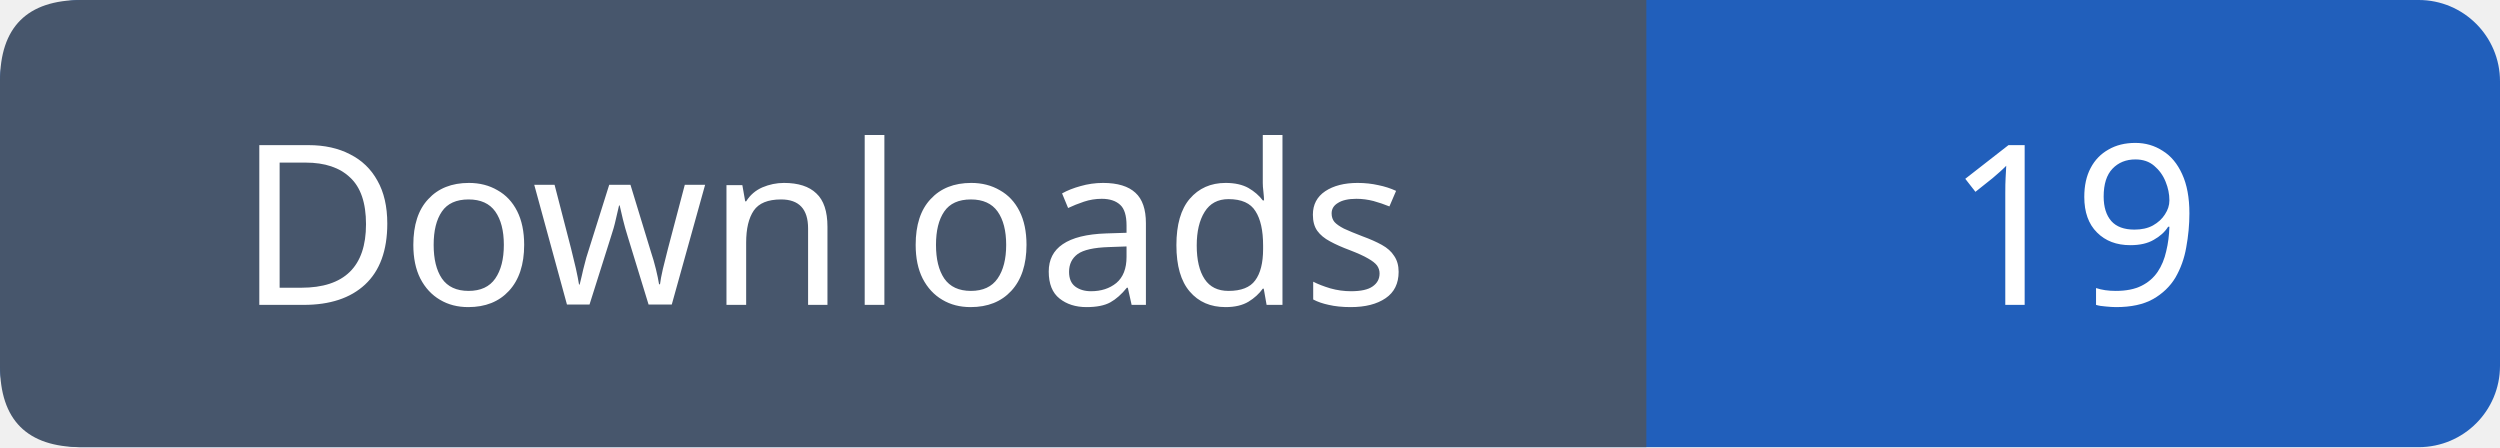
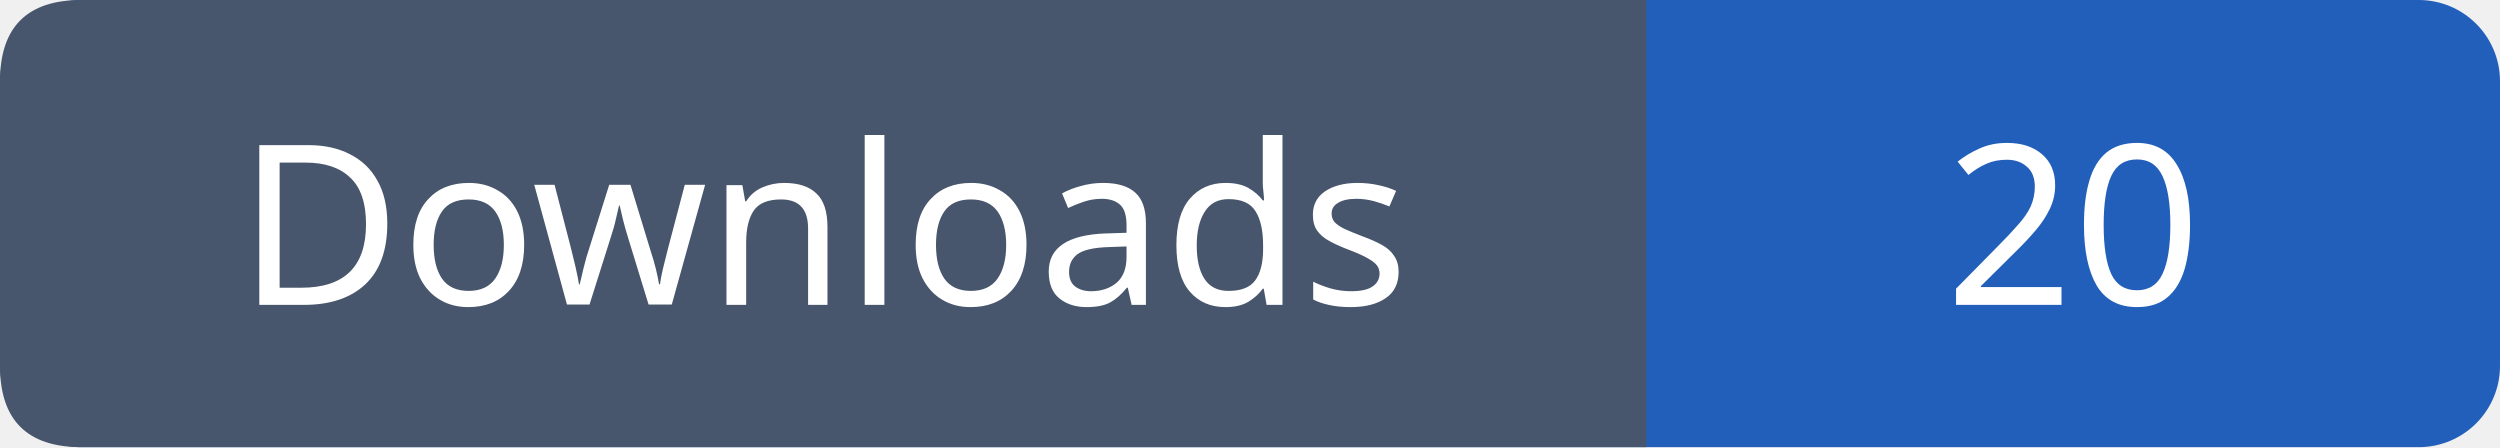
- <svg xmlns="http://www.w3.org/2000/svg" width="123" height="22" role="img" aria-label="Downloads: 19">
+ <svg xmlns="http://www.w3.org/2000/svg" width="123" height="22" role="img" aria-label="Downloads: 20">
  <rect width="123" height="22" rx="4" fill="#215fbb" />
  <path fill="#47566c" d="M4 0h77v22H4q-4 0-4-4V4q0-4 4-4" />
  <g font-family="Verdana,sans-serif" font-size="11" fill="white" text-anchor="middle">
    <text x="40.5" y="15">Downloads</text>
-     <text x="102.0" y="15">19</text>
+     <text x="102.0" y="15">20</text>
  </g>
</svg>
